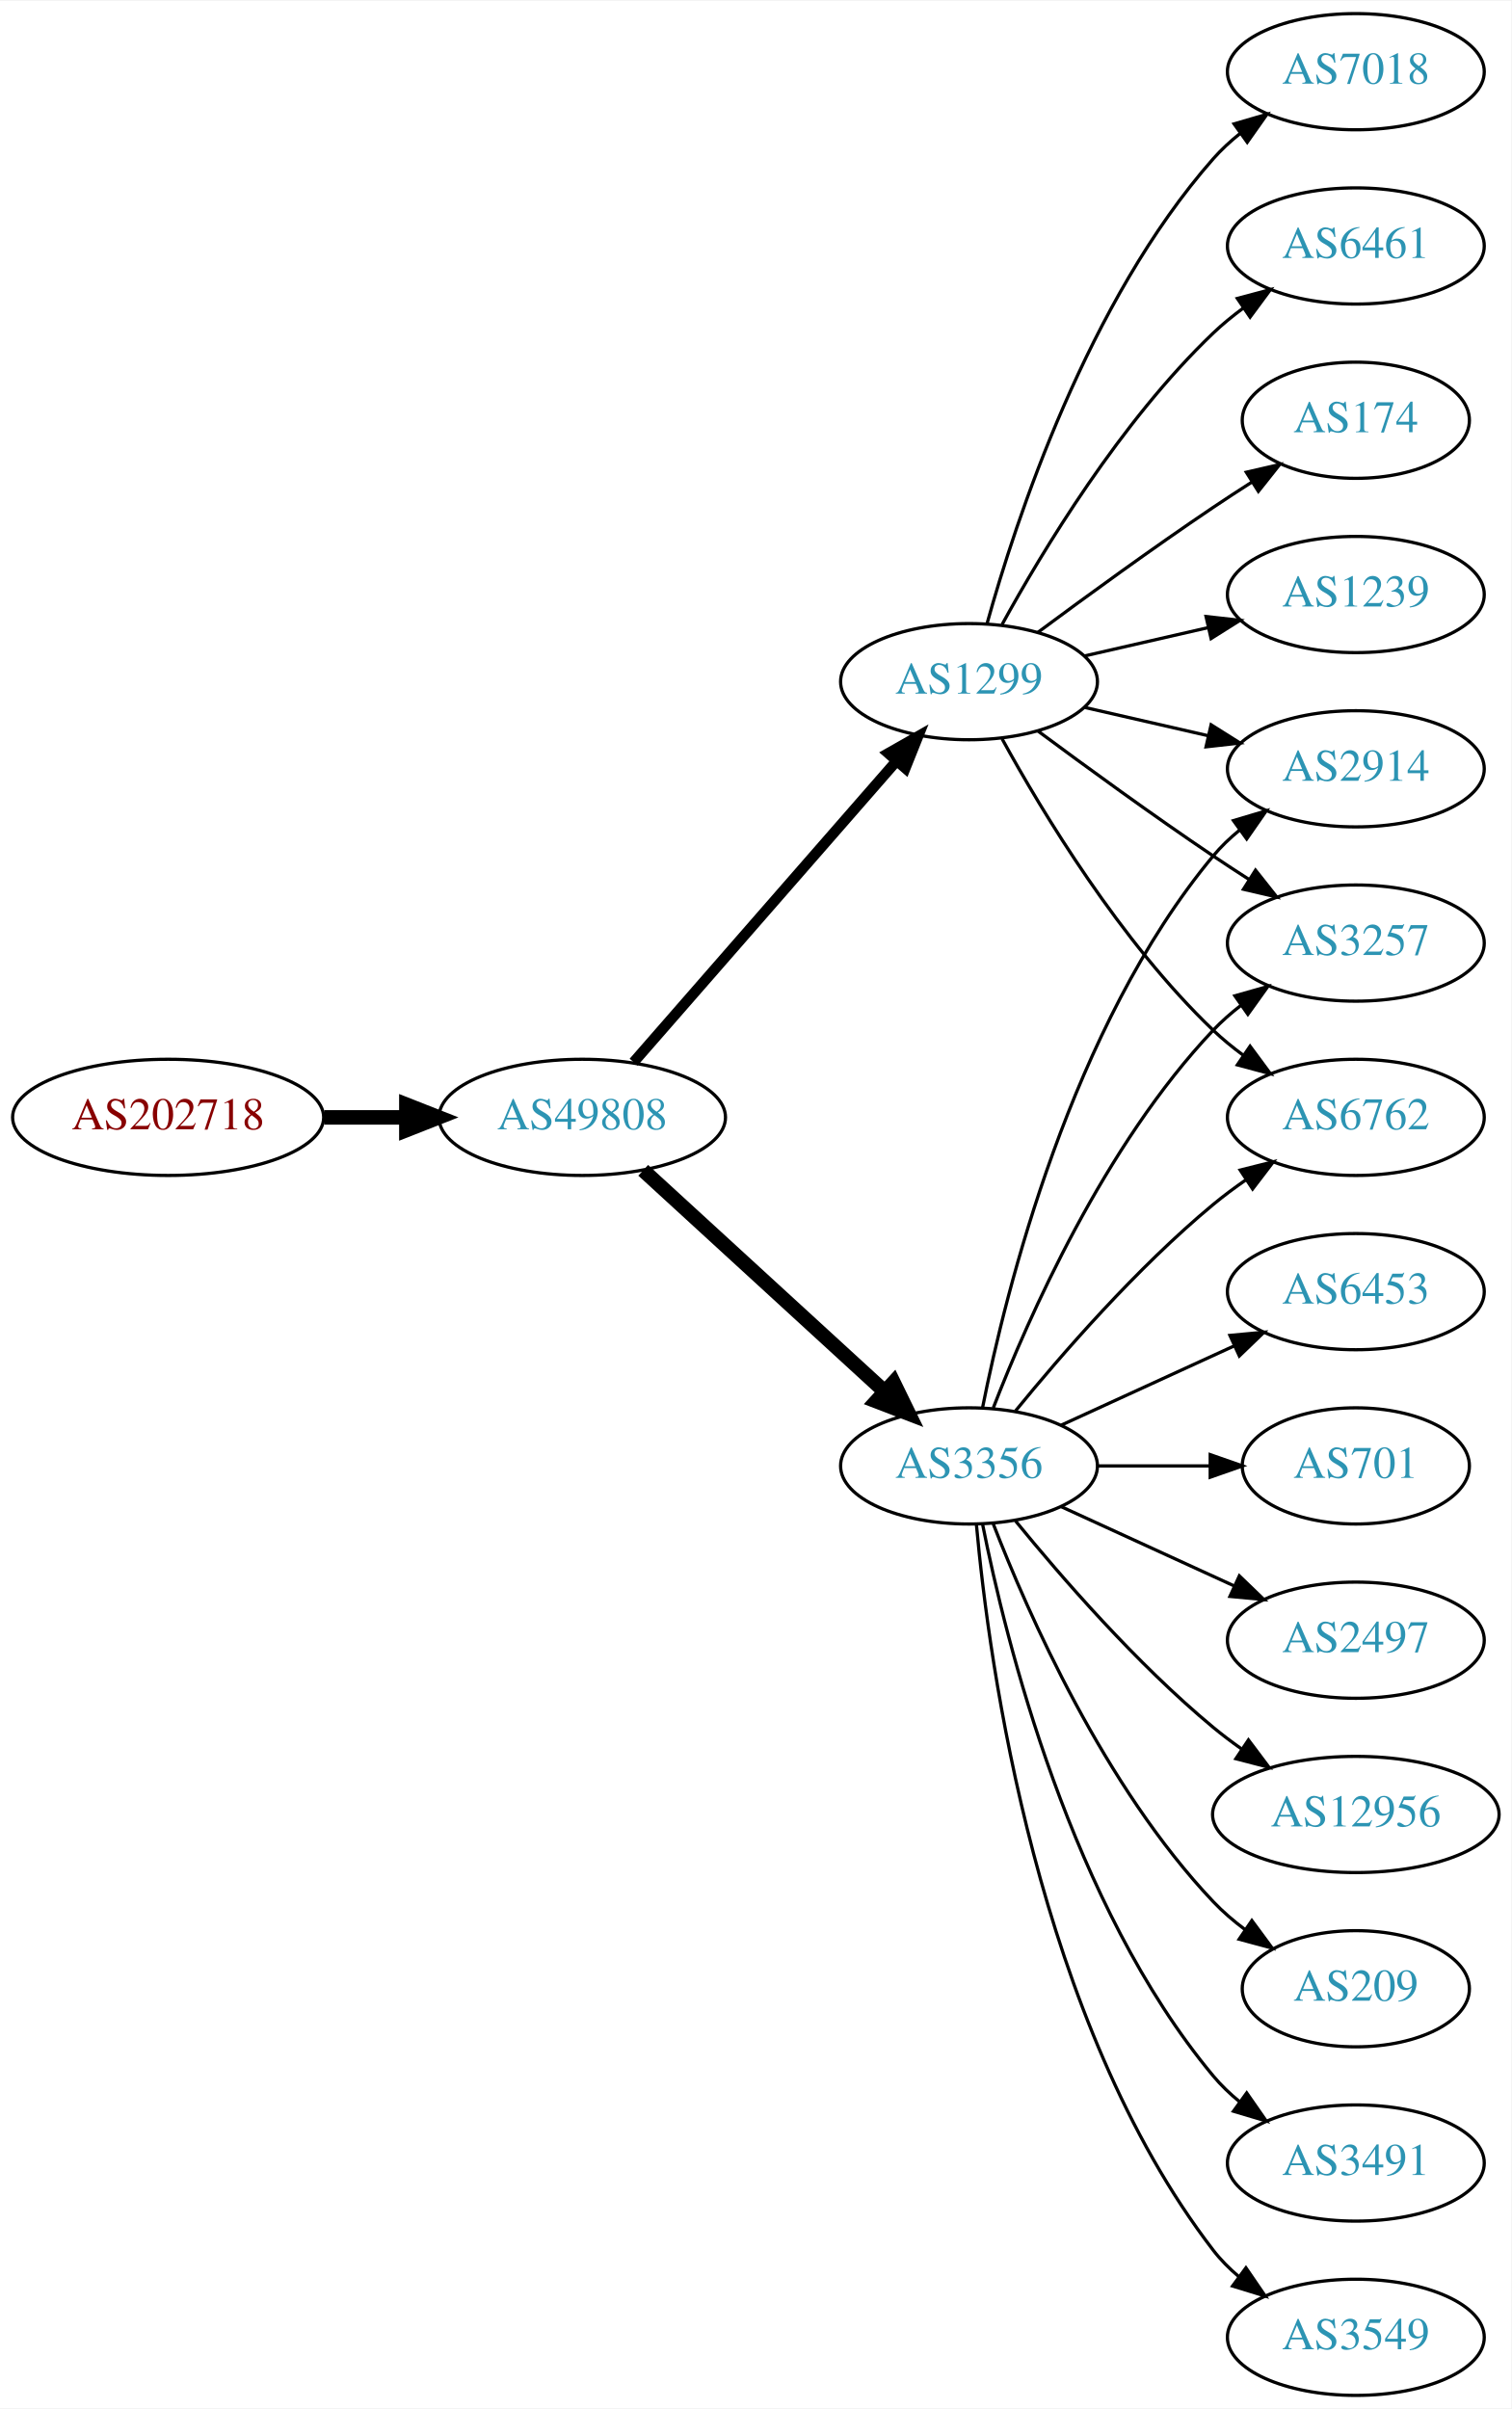
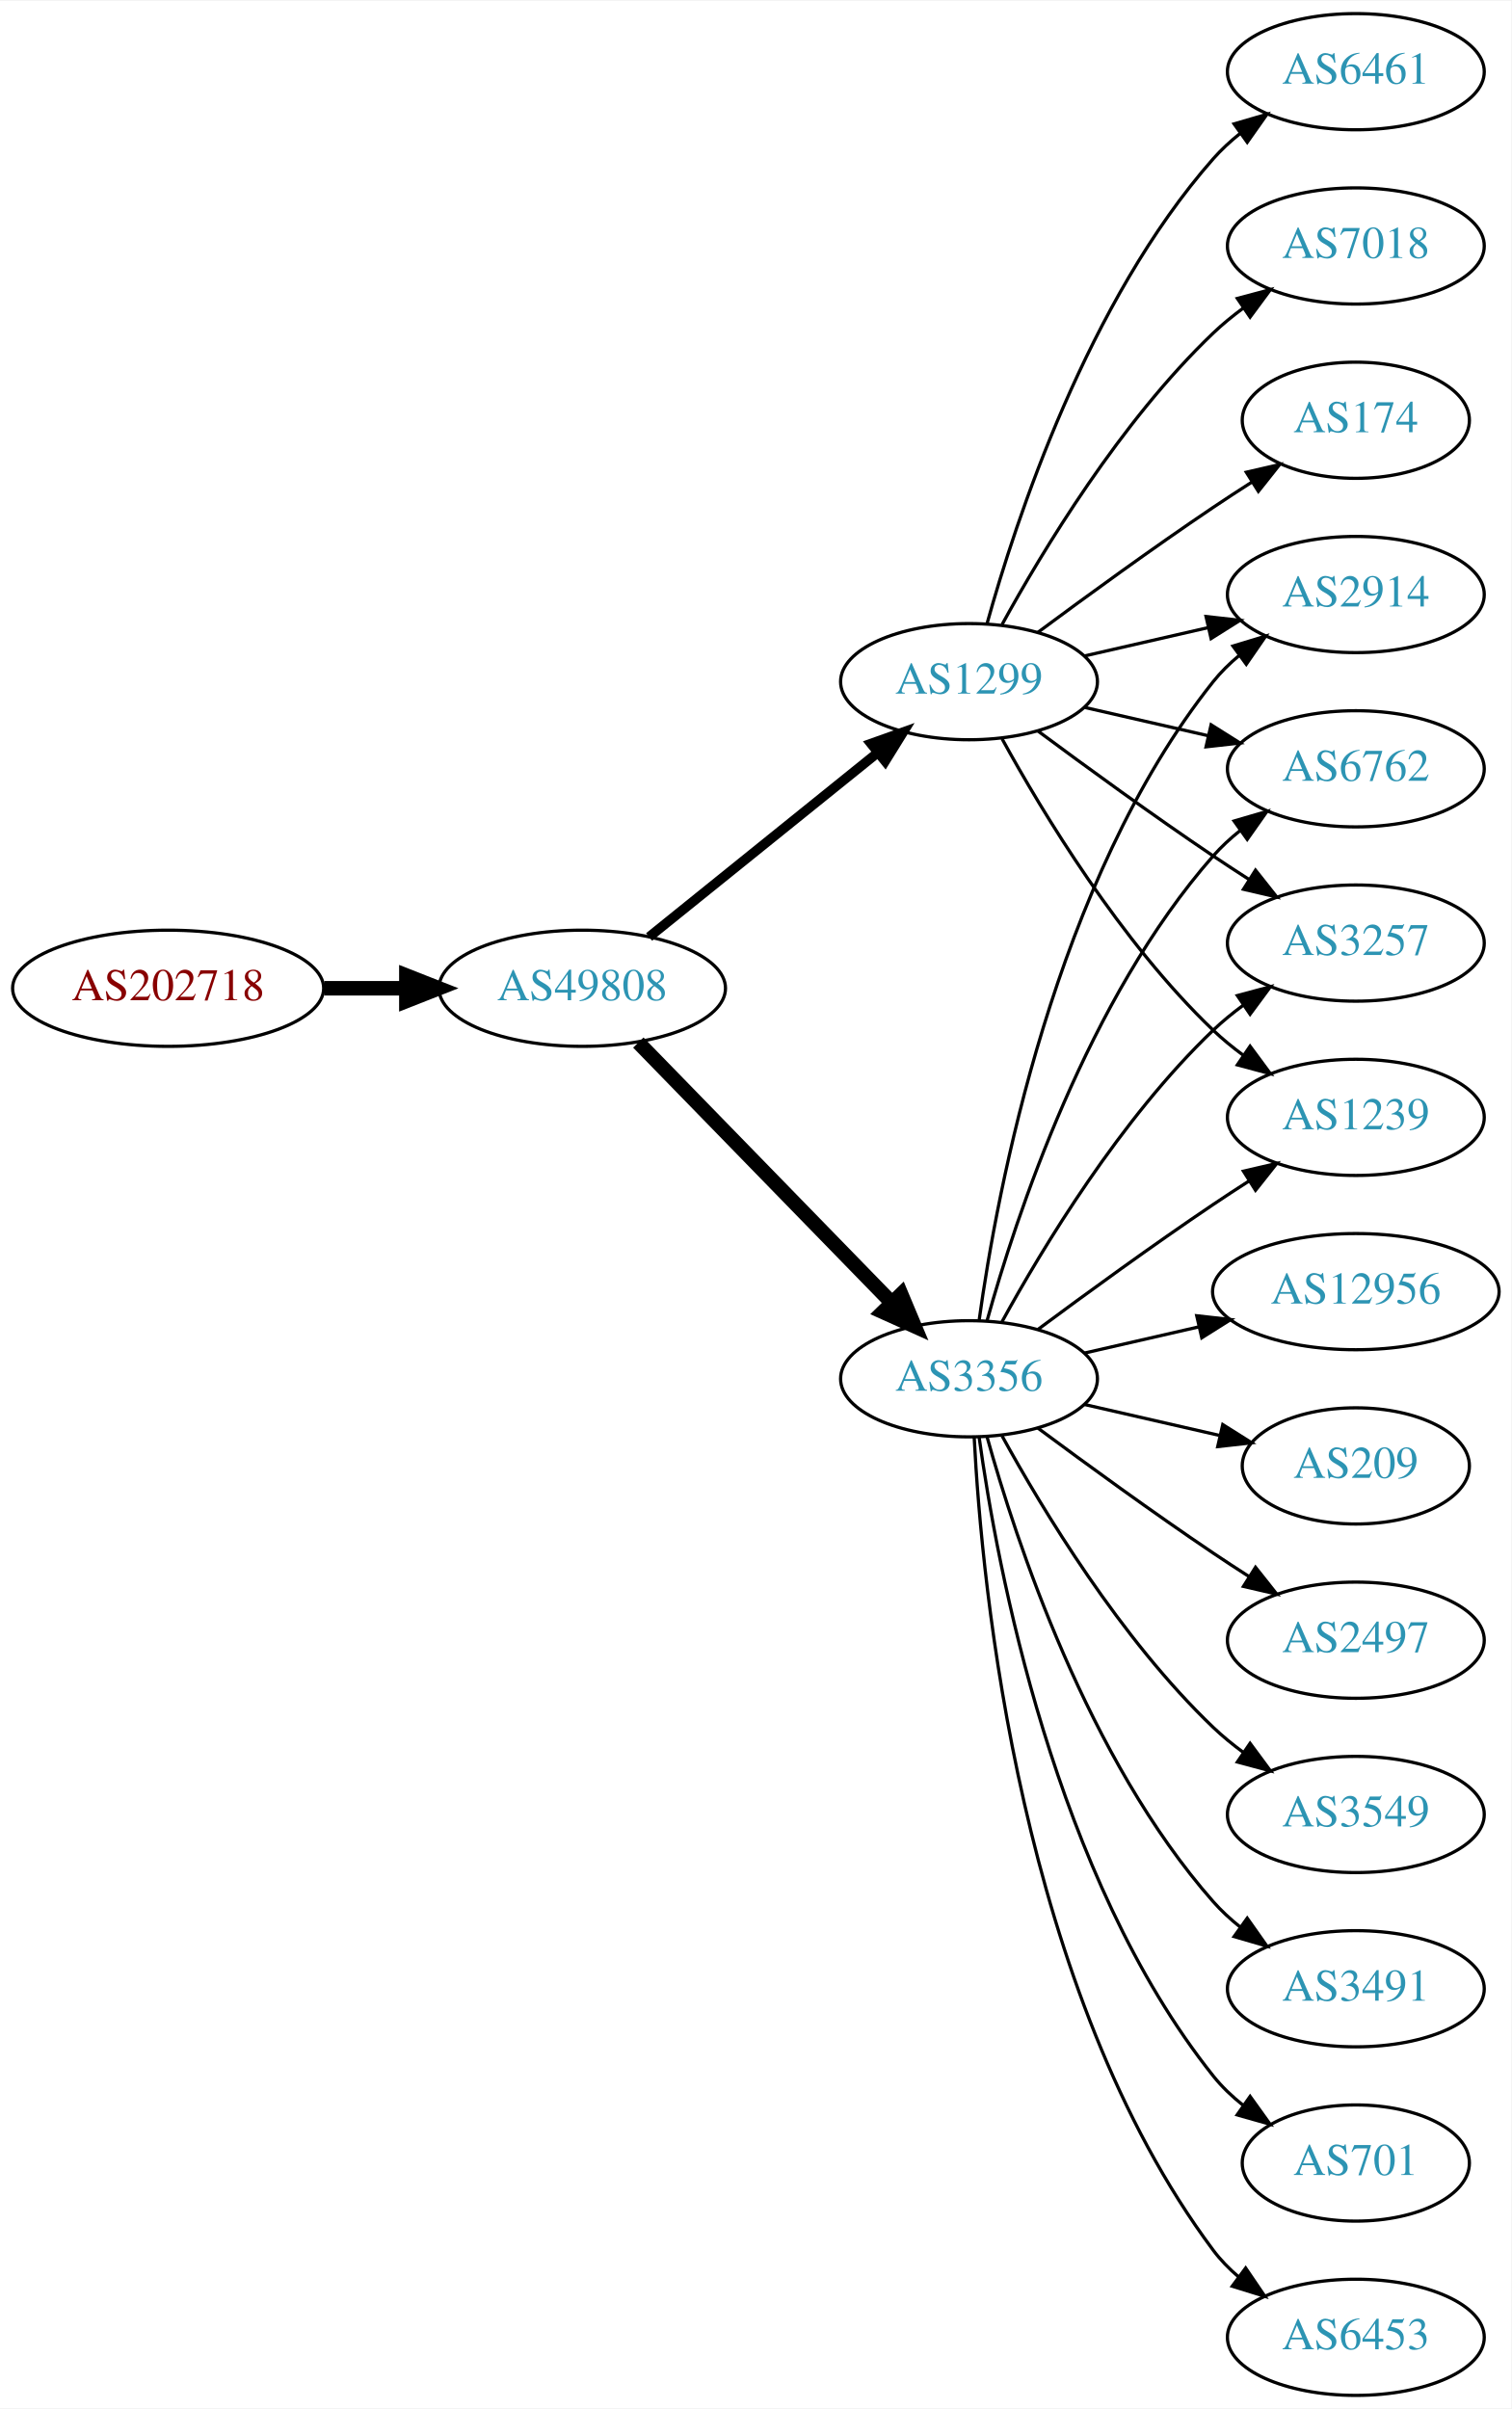
<svg xmlns="http://www.w3.org/2000/svg" xmlns:xlink="http://www.w3.org/1999/xlink" width="468pt" height="746pt" viewBox="0.00 0.00 468.27 746.00">
  <g id="graph0" class="graph" transform="scale(1 1) rotate(0) translate(4 742)">
    <polygon fill="white" stroke="none" points="-4,4 -4,-742 464.269,-742 464.269,4 -4,4" />
    <g id="node1" class="node">
      <g id="a_node1">
        <a xlink:href="/asn/202718" xlink:title="AS202718 ~ sigmavista it consulting gmbh [AT]">
-           <ellipse fill="#ffffff" stroke="black" cx="48.096" cy="-396" rx="48.192" ry="18" />
-           <text text-anchor="middle" x="48.096" y="-392.3" font-family="Times,serif" font-size="14.00" fill="#880000">AS202718</text>
+           <ellipse fill="#ffffff" stroke="black" cx="48.096" cy="-436" rx="48.192" ry="18" />
+           <text text-anchor="middle" x="48.096" y="-432.3" font-family="Times,serif" font-size="14.00" fill="#880000">AS202718</text>
        </a>
      </g>
    </g>
    <g id="node2" class="node">
      <g id="a_node2">
        <a xlink:href="/asn/49808" xlink:title="AS49808 ~ POWERSPEED-AS [AT]">
-           <ellipse fill="#ffffff" stroke="black" cx="176.388" cy="-396" rx="44.393" ry="18" />
-           <text text-anchor="middle" x="176.388" y="-392.3" font-family="Times,serif" font-size="14.00" fill="#2c94b3">AS49808</text>
+           <ellipse fill="#ffffff" stroke="black" cx="176.388" cy="-436" rx="44.393" ry="18" />
+           <text text-anchor="middle" x="176.388" y="-432.3" font-family="Times,serif" font-size="14.00" fill="#2c94b3">AS49808</text>
        </a>
      </g>
    </g>
    <g id="edge1" class="edge">
-       <path fill="none" stroke="black" stroke-width="4.5" d="M96.481,-396C104.742,-396 113.386,-396 121.799,-396" />
-       <polygon fill="black" stroke="black" stroke-width="4.5" points="121.904,-399.938 131.904,-396 121.904,-392.063 121.904,-399.938" />
+       <path fill="none" stroke="black" stroke-width="4.5" d="M96.481,-436C104.742,-436 113.386,-436 121.799,-436" />
+       <polygon fill="black" stroke="black" stroke-width="4.5" points="121.904,-439.938 131.904,-436 121.904,-432.063 121.904,-439.938" />
    </g>
    <g id="node3" class="node">
      <g id="a_node3">
-         <a xlink:href="/asn/3356" xlink:title="AS3356 ~ Level 3 Parent, LLC [US]">
-           <ellipse fill="#ffffff" stroke="black" cx="296.23" cy="-288" rx="39.794" ry="18" />
-           <text text-anchor="middle" x="296.23" y="-284.3" font-family="Times,serif" font-size="14.00" fill="#2c94b3">AS3356</text>
-         </a>
-       </g>
-     </g>
-     <g id="edge2" class="edge">
-       <path fill="none" stroke="black" stroke-width="4.5" d="M195.285,-379.597C215.214,-361.333 247.571,-331.678 270.048,-311.079" />
-       <polygon fill="black" stroke="black" stroke-width="4.5" points="272.838,-313.863 277.55,-304.203 267.517,-308.057 272.838,-313.863" />
-     </g>
-     <g id="node4" class="node">
-       <g id="a_node4">
        <a xlink:href="/asn/1299" xlink:title="AS1299 ~ Telia Carrier [EU]">
          <ellipse fill="#ffffff" stroke="black" cx="296.23" cy="-531" rx="39.794" ry="18" />
          <text text-anchor="middle" x="296.23" y="-527.3" font-family="Times,serif" font-size="14.00" fill="#2c94b3">AS1299</text>
        </a>
      </g>
    </g>
+     <g id="edge2" class="edge">
+       <path fill="none" stroke="black" stroke-width="3" d="M197.112,-451.901C216.517,-467.544 246.303,-491.557 267.967,-509.021" />
+       <polygon fill="black" stroke="black" stroke-width="3" points="265.852,-511.812 275.834,-515.363 270.245,-506.362 265.852,-511.812" />
+     </g>
+     <g id="node4" class="node">
+       <g id="a_node4">
+         <a xlink:href="/asn/3356" xlink:title="AS3356 ~ Level 3 Parent, LLC [US]">
+           <ellipse fill="#ffffff" stroke="black" cx="296.23" cy="-315" rx="39.794" ry="18" />
+           <text text-anchor="middle" x="296.23" y="-311.3" font-family="Times,serif" font-size="14.00" fill="#2c94b3">AS3356</text>
+         </a>
+       </g>
+     </g>
    <g id="edge3" class="edge">
-       <path fill="none" stroke="black" stroke-width="3.273" d="M192.312,-413.098C212.855,-436.631 249.974,-479.155 273.571,-506.187" />
-       <polygon fill="black" stroke="black" stroke-width="3.273" points="271.214,-508.809 280.426,-514.041 276.487,-504.206 271.214,-508.809" />
+       <path fill="none" stroke="black" stroke-width="4.5" d="M193.773,-419.175C214.203,-398.198 249.241,-362.222 272.321,-338.523" />
+       <polygon fill="black" stroke="black" stroke-width="4.5" points="275.204,-341.206 279.36,-331.295 269.562,-335.712 275.204,-341.206" />
    </g>
    <g id="node5" class="node">
      <g id="a_node5">
-         <a xlink:href="/asn/6453" xlink:title="AS6453 ~ TATA COMMUNICATIONS (AMERICA) INC [US]">
-           <ellipse fill="#ffffff" stroke="black" cx="416.073" cy="-342" rx="39.794" ry="18" />
-           <text text-anchor="middle" x="416.073" y="-338.3" font-family="Times,serif" font-size="14.00" fill="#2c94b3">AS6453</text>
+         <a xlink:href="/asn/6461" xlink:title="AS6461 ~ Zayo Bandwidth [US]">
+           <ellipse fill="#ffffff" stroke="black" cx="416.073" cy="-720" rx="39.794" ry="18" />
+           <text text-anchor="middle" x="416.073" y="-716.3" font-family="Times,serif" font-size="14.00" fill="#2c94b3">AS6461</text>
        </a>
      </g>
    </g>
    <g id="edge4" class="edge">
-       <path fill="none" stroke="black" d="M324.859,-300.661C340.816,-307.973 361.087,-317.261 378.369,-325.181" />
-       <polygon fill="black" stroke="black" points="377.068,-328.435 387.617,-329.419 379.984,-322.071 377.068,-328.435" />
+       <path fill="none" stroke="black" d="M301.803,-548.946C310.709,-580.995 332.993,-648.842 371.877,-693 374.361,-695.821 377.21,-698.449 380.236,-700.871" />
+       <polygon fill="black" stroke="black" points="378.353,-703.828 388.525,-706.791 382.422,-698.131 378.353,-703.828" />
    </g>
    <g id="node6" class="node">
      <g id="a_node6">
-         <a xlink:href="/asn/701" xlink:title="AS701 ~ UUNET [US]">
-           <ellipse fill="#ffffff" stroke="black" cx="416.073" cy="-288" rx="35.194" ry="18" />
-           <text text-anchor="middle" x="416.073" y="-284.3" font-family="Times,serif" font-size="14.00" fill="#2c94b3">AS701</text>
+         <a xlink:href="/asn/2914" xlink:title="AS2914 ~ NTT America, Inc. [US]">
+           <ellipse fill="#ffffff" stroke="black" cx="416.073" cy="-558" rx="39.794" ry="18" />
+           <text text-anchor="middle" x="416.073" y="-554.3" font-family="Times,serif" font-size="14.00" fill="#2c94b3">AS2914</text>
        </a>
      </g>
    </g>
    <g id="edge5" class="edge">
-       <path fill="none" stroke="black" d="M336.143,-288C347.23,-288 359.389,-288 370.771,-288" />
-       <polygon fill="black" stroke="black" points="370.953,-291.5 380.953,-288 370.953,-284.5 370.953,-291.5" />
+       <path fill="none" stroke="black" d="M331.949,-538.955C343.949,-541.704 357.57,-544.825 370.263,-547.733" />
+       <polygon fill="black" stroke="black" points="369.665,-551.187 380.194,-550.009 371.229,-544.364 369.665,-551.187" />
    </g>
    <g id="node7" class="node">
      <g id="a_node7">
-         <a xlink:href="/asn/2914" xlink:title="AS2914 ~ NTT America, Inc. [US]">
-           <ellipse fill="#ffffff" stroke="black" cx="416.073" cy="-504" rx="39.794" ry="18" />
-           <text text-anchor="middle" x="416.073" y="-500.3" font-family="Times,serif" font-size="14.00" fill="#2c94b3">AS2914</text>
+         <a xlink:href="/asn/7018" xlink:title="AS7018 ~ AT&amp;T Services, Inc. [US]">
+           <ellipse fill="#ffffff" stroke="black" cx="416.073" cy="-666" rx="39.794" ry="18" />
+           <text text-anchor="middle" x="416.073" y="-662.3" font-family="Times,serif" font-size="14.00" fill="#2c94b3">AS7018</text>
        </a>
      </g>
    </g>
    <g id="edge6" class="edge">
-       <path fill="none" stroke="black" d="M300.429,-306.073C307.592,-342.141 327.867,-424.125 371.877,-477 374.281,-479.889 377.078,-482.563 380.07,-485.013" />
-       <polygon fill="black" stroke="black" points="378.159,-487.95 388.313,-490.973 382.26,-482.277 378.159,-487.95" />
+       <path fill="none" stroke="black" d="M306.471,-548.713C319.017,-571.561 343.194,-611.611 371.877,-639 374.745,-641.739 377.934,-644.347 381.243,-646.785" />
+       <polygon fill="black" stroke="black" points="379.366,-649.742 389.602,-652.477 383.306,-643.956 379.366,-649.742" />
    </g>
    <g id="node8" class="node">
      <g id="a_node8">
+         <a xlink:href="/asn/6762" xlink:title="AS6762 ~ TELECOM ITALIA SPARKLE S.p.A. [IT]">
+           <ellipse fill="#ffffff" stroke="black" cx="416.073" cy="-504" rx="39.794" ry="18" />
+           <text text-anchor="middle" x="416.073" y="-500.3" font-family="Times,serif" font-size="14.00" fill="#2c94b3">AS6762</text>
+         </a>
+       </g>
+     </g>
+     <g id="edge7" class="edge">
+       <path fill="none" stroke="black" d="M331.949,-523.045C343.949,-520.296 357.57,-517.175 370.263,-514.267" />
+       <polygon fill="black" stroke="black" points="371.229,-517.636 380.194,-511.991 369.665,-510.813 371.229,-517.636" />
+     </g>
+     <g id="node9" class="node">
+       <g id="a_node9">
        <a xlink:href="/asn/3257" xlink:title="AS3257 ~ GTT [DE]">
          <ellipse fill="#ffffff" stroke="black" cx="416.073" cy="-450" rx="39.794" ry="18" />
          <text text-anchor="middle" x="416.073" y="-446.3" font-family="Times,serif" font-size="14.00" fill="#2c94b3">AS3257</text>
        </a>
      </g>
    </g>
-     <g id="edge7" class="edge">
-       <path fill="none" stroke="black" d="M303.753,-305.994C314.504,-333.728 338.161,-387.429 371.877,-423 374.462,-425.728 377.38,-428.294 380.448,-430.677" />
-       <polygon fill="black" stroke="black" points="378.602,-433.658 388.797,-436.543 382.627,-427.93 378.602,-433.658" />
-     </g>
-     <g id="node9" class="node">
-       <g id="a_node9">
-         <a xlink:href="/asn/6762" xlink:title="AS6762 ~ TELECOM ITALIA SPARKLE S.p.A. [IT]">
-           <ellipse fill="#ffffff" stroke="black" cx="416.073" cy="-396" rx="39.794" ry="18" />
-           <text text-anchor="middle" x="416.073" y="-392.3" font-family="Times,serif" font-size="14.00" fill="#2c94b3">AS6762</text>
-         </a>
-       </g>
-     </g>
    <g id="edge8" class="edge">
-       <path fill="none" stroke="black" d="M310.649,-305.065C324.764,-322.375 348.178,-349.345 371.877,-369 375.093,-371.668 378.594,-374.27 382.164,-376.741" />
-       <polygon fill="black" stroke="black" points="380.242,-379.666 390.52,-382.236 384.088,-373.817 380.242,-379.666" />
+       <path fill="none" stroke="black" d="M317.56,-515.723C332.423,-504.696 353.167,-489.593 371.877,-477 375.426,-474.611 379.176,-472.161 382.924,-469.758" />
+       <polygon fill="black" stroke="black" points="384.993,-472.591 391.573,-464.288 381.251,-466.675 384.993,-472.591" />
    </g>
    <g id="node10" class="node">
      <g id="a_node10">
+         <a xlink:href="/asn/174" xlink:title="AS174 ~ Cogent Communications [US]">
+           <ellipse fill="#ffffff" stroke="black" cx="416.073" cy="-612" rx="35.194" ry="18" />
+           <text text-anchor="middle" x="416.073" y="-608.3" font-family="Times,serif" font-size="14.00" fill="#2c94b3">AS174</text>
+         </a>
+       </g>
+     </g>
+     <g id="edge9" class="edge">
+       <path fill="none" stroke="black" d="M317.56,-546.277C332.423,-557.304 353.167,-572.407 371.877,-585 375.694,-587.569 379.744,-590.21 383.774,-592.786" />
+       <polygon fill="black" stroke="black" points="382.143,-595.895 392.468,-598.271 385.878,-589.975 382.143,-595.895" />
+     </g>
+     <g id="node11" class="node">
+       <g id="a_node11">
+         <a xlink:href="/asn/1239" xlink:title="AS1239 ~ Sprint [US]">
+           <ellipse fill="#ffffff" stroke="black" cx="416.073" cy="-396" rx="39.794" ry="18" />
+           <text text-anchor="middle" x="416.073" y="-392.3" font-family="Times,serif" font-size="14.00" fill="#2c94b3">AS1239</text>
+         </a>
+       </g>
+     </g>
+     <g id="edge10" class="edge">
+       <path fill="none" stroke="black" d="M306.471,-513.287C319.017,-490.439 343.194,-450.389 371.877,-423 374.745,-420.261 377.934,-417.653 381.243,-415.215" />
+       <polygon fill="black" stroke="black" points="383.306,-418.044 389.602,-409.523 379.366,-412.258 383.306,-418.044" />
+     </g>
+     <g id="edge20" class="edge">
+       <path fill="none" stroke="black" d="M299.369,-333.17C304.869,-372.974 322.695,-469.233 371.877,-531 374.218,-533.94 376.972,-536.649 379.938,-539.121" />
+       <polygon fill="black" stroke="black" points="378.004,-542.042 388.144,-545.11 382.13,-536.388 378.004,-542.042" />
+     </g>
+     <g id="edge14" class="edge">
+       <path fill="none" stroke="black" d="M301.803,-332.946C310.709,-364.995 332.993,-432.842 371.877,-477 374.361,-479.821 377.21,-482.449 380.236,-484.871" />
+       <polygon fill="black" stroke="black" points="378.353,-487.828 388.525,-490.791 382.422,-482.131 378.353,-487.828" />
+     </g>
+     <g id="edge17" class="edge">
+       <path fill="none" stroke="black" d="M306.471,-332.713C319.017,-355.561 343.194,-395.611 371.877,-423 374.745,-425.739 377.934,-428.347 381.243,-430.785" />
+       <polygon fill="black" stroke="black" points="379.366,-433.742 389.602,-436.477 383.306,-427.956 379.366,-433.742" />
+     </g>
+     <g id="edge19" class="edge">
+       <path fill="none" stroke="black" d="M317.56,-330.277C332.423,-341.304 353.167,-356.407 371.877,-369 375.426,-371.389 379.176,-373.839 382.924,-376.242" />
+       <polygon fill="black" stroke="black" points="381.251,-379.325 391.573,-381.712 384.993,-373.409 381.251,-379.325" />
+     </g>
+     <g id="node12" class="node">
+       <g id="a_node12">
+         <a xlink:href="/asn/12956" xlink:title="AS12956 ~ TELXIUS [ES]">
+           <ellipse fill="#ffffff" stroke="black" cx="416.073" cy="-342" rx="44.393" ry="18" />
+           <text text-anchor="middle" x="416.073" y="-338.3" font-family="Times,serif" font-size="14.00" fill="#2c94b3">AS12956</text>
+         </a>
+       </g>
+     </g>
+     <g id="edge11" class="edge">
+       <path fill="none" stroke="black" d="M331.949,-322.955C343.088,-325.507 355.623,-328.379 367.516,-331.104" />
+       <polygon fill="black" stroke="black" points="366.781,-334.526 377.31,-333.348 368.345,-327.703 366.781,-334.526" />
+     </g>
+     <g id="node13" class="node">
+       <g id="a_node13">
+         <a xlink:href="/asn/209" xlink:title="AS209 ~ CenturyLink Communications, LLC [US]">
+           <ellipse fill="#ffffff" stroke="black" cx="416.073" cy="-288" rx="35.194" ry="18" />
+           <text text-anchor="middle" x="416.073" y="-284.3" font-family="Times,serif" font-size="14.00" fill="#2c94b3">AS209</text>
+         </a>
+       </g>
+     </g>
+     <g id="edge12" class="edge">
+       <path fill="none" stroke="black" d="M331.949,-307.045C345.042,-304.045 360.064,-300.604 373.705,-297.478" />
+       <polygon fill="black" stroke="black" points="374.846,-300.807 383.812,-295.162 373.283,-293.984 374.846,-300.807" />
+     </g>
+     <g id="node14" class="node">
+       <g id="a_node14">
        <a xlink:href="/asn/2497" xlink:title="AS2497 ~ Internet Initiative Japan Inc. [JP]">
          <ellipse fill="#ffffff" stroke="black" cx="416.073" cy="-234" rx="39.794" ry="18" />
          <text text-anchor="middle" x="416.073" y="-230.3" font-family="Times,serif" font-size="14.00" fill="#2c94b3">AS2497</text>
        </a>
      </g>
    </g>
-     <g id="edge9" class="edge">
-       <path fill="none" stroke="black" d="M324.859,-275.339C340.816,-268.027 361.087,-258.739 378.369,-250.819" />
-       <polygon fill="black" stroke="black" points="379.984,-253.929 387.617,-246.581 377.068,-247.565 379.984,-253.929" />
-     </g>
-     <g id="node11" class="node">
-       <g id="a_node11">
-         <a xlink:href="/asn/12956" xlink:title="AS12956 ~ TELXIUS [ES]">
-           <ellipse fill="#ffffff" stroke="black" cx="416.073" cy="-180" rx="44.393" ry="18" />
-           <text text-anchor="middle" x="416.073" y="-176.3" font-family="Times,serif" font-size="14.00" fill="#2c94b3">AS12956</text>
-         </a>
-       </g>
-     </g>
-     <g id="edge10" class="edge">
-       <path fill="none" stroke="black" d="M310.649,-270.935C324.764,-253.625 348.178,-226.655 371.877,-207 374.614,-204.729 377.558,-202.506 380.575,-200.37" />
-       <polygon fill="black" stroke="black" points="382.801,-203.092 389.164,-194.621 378.907,-197.275 382.801,-203.092" />
-     </g>
-     <g id="node12" class="node">
-       <g id="a_node12">
-         <a xlink:href="/asn/209" xlink:title="AS209 ~ CenturyLink Communications, LLC [US]">
-           <ellipse fill="#ffffff" stroke="black" cx="416.073" cy="-126" rx="35.194" ry="18" />
-           <text text-anchor="middle" x="416.073" y="-122.3" font-family="Times,serif" font-size="14.00" fill="#2c94b3">AS209</text>
-         </a>
-       </g>
-     </g>
-     <g id="edge11" class="edge">
-       <path fill="none" stroke="black" d="M303.753,-270.006C314.504,-242.272 338.161,-188.571 371.877,-153 374.82,-149.895 378.193,-146.999 381.729,-144.345" />
-       <polygon fill="black" stroke="black" points="383.858,-147.129 390.148,-138.603 379.914,-141.346 383.858,-147.129" />
-     </g>
-     <g id="node13" class="node">
-       <g id="a_node13">
-         <a xlink:href="/asn/3491" xlink:title="AS3491 ~ PCCW Global, Inc. [US]">
-           <ellipse fill="#ffffff" stroke="black" cx="416.073" cy="-72" rx="39.794" ry="18" />
-           <text text-anchor="middle" x="416.073" y="-68.3" font-family="Times,serif" font-size="14.00" fill="#2c94b3">AS3491</text>
-         </a>
-       </g>
-     </g>
-     <g id="edge12" class="edge">
-       <path fill="none" stroke="black" d="M300.429,-269.927C307.592,-233.859 327.867,-151.875 371.877,-99 374.281,-96.111 377.078,-93.437 380.07,-90.987" />
-       <polygon fill="black" stroke="black" points="382.26,-93.722 388.313,-85.027 378.159,-88.05 382.26,-93.722" />
-     </g>
-     <g id="node14" class="node">
-       <g id="a_node14">
-         <a xlink:href="/asn/3549" xlink:title="AS3549 ~ Level 3 Parent, LLC [US]">
-           <ellipse fill="#ffffff" stroke="black" cx="416.073" cy="-18" rx="39.794" ry="18" />
-           <text text-anchor="middle" x="416.073" y="-14.3" font-family="Times,serif" font-size="14.00" fill="#2c94b3">AS3549</text>
-         </a>
-       </g>
-     </g>
    <g id="edge13" class="edge">
-       <path fill="none" stroke="black" d="M298.514,-269.883C302.413,-226.668 317.429,-115.869 371.877,-45 374.166,-42.02 376.887,-39.284 379.831,-36.795" />
-       <polygon fill="black" stroke="black" points="382.025,-39.527 388.007,-30.782 377.878,-33.888 382.025,-39.527" />
-     </g>
-     <g id="edge17" class="edge">
-       <path fill="none" stroke="black" d="M331.949,-523.045C343.949,-520.296 357.57,-517.175 370.263,-514.267" />
-       <polygon fill="black" stroke="black" points="371.229,-517.636 380.194,-511.991 369.665,-510.813 371.229,-517.636" />
-     </g>
-     <g id="edge20" class="edge">
-       <path fill="none" stroke="black" d="M317.56,-515.723C332.423,-504.696 353.167,-489.593 371.877,-477 375.426,-474.611 379.176,-472.161 382.924,-469.758" />
-       <polygon fill="black" stroke="black" points="384.993,-472.591 391.573,-464.288 381.251,-466.675 384.993,-472.591" />
-     </g>
-     <g id="edge16" class="edge">
-       <path fill="none" stroke="black" d="M306.471,-513.287C319.017,-490.439 343.194,-450.389 371.877,-423 374.745,-420.261 377.934,-417.653 381.243,-415.215" />
-       <polygon fill="black" stroke="black" points="383.306,-418.044 389.602,-409.523 379.366,-412.258 383.306,-418.044" />
+       <path fill="none" stroke="black" d="M317.56,-299.723C332.423,-288.696 353.167,-273.593 371.877,-261 375.426,-258.611 379.176,-256.161 382.924,-253.758" />
+       <polygon fill="black" stroke="black" points="384.993,-256.591 391.573,-248.288 381.251,-250.675 384.993,-256.591" />
    </g>
    <g id="node15" class="node">
      <g id="a_node15">
-         <a xlink:href="/asn/174" xlink:title="AS174 ~ Cogent Communications [US]">
-           <ellipse fill="#ffffff" stroke="black" cx="416.073" cy="-612" rx="35.194" ry="18" />
-           <text text-anchor="middle" x="416.073" y="-608.3" font-family="Times,serif" font-size="14.00" fill="#2c94b3">AS174</text>
-         </a>
-       </g>
-     </g>
-     <g id="edge14" class="edge">
-       <path fill="none" stroke="black" d="M317.56,-546.277C332.423,-557.304 353.167,-572.407 371.877,-585 375.694,-587.569 379.744,-590.21 383.774,-592.786" />
-       <polygon fill="black" stroke="black" points="382.143,-595.895 392.468,-598.271 385.878,-589.975 382.143,-595.895" />
+         <a xlink:href="/asn/3549" xlink:title="AS3549 ~ Level 3 Parent, LLC [US]">
+           <ellipse fill="#ffffff" stroke="black" cx="416.073" cy="-180" rx="39.794" ry="18" />
+           <text text-anchor="middle" x="416.073" y="-176.3" font-family="Times,serif" font-size="14.00" fill="#2c94b3">AS3549</text>
+         </a>
+       </g>
+     </g>
+     <g id="edge15" class="edge">
+       <path fill="none" stroke="black" d="M306.471,-297.287C319.017,-274.439 343.194,-234.389 371.877,-207 374.745,-204.261 377.934,-201.653 381.243,-199.215" />
+       <polygon fill="black" stroke="black" points="383.306,-202.044 389.602,-193.523 379.366,-196.258 383.306,-202.044" />
    </g>
    <g id="node16" class="node">
      <g id="a_node16">
-         <a xlink:href="/asn/1239" xlink:title="AS1239 ~ Sprint [US]">
-           <ellipse fill="#ffffff" stroke="black" cx="416.073" cy="-558" rx="39.794" ry="18" />
-           <text text-anchor="middle" x="416.073" y="-554.3" font-family="Times,serif" font-size="14.00" fill="#2c94b3">AS1239</text>
-         </a>
-       </g>
-     </g>
-     <g id="edge15" class="edge">
-       <path fill="none" stroke="black" d="M331.949,-538.955C343.949,-541.704 357.57,-544.825 370.263,-547.733" />
-       <polygon fill="black" stroke="black" points="369.665,-551.187 380.194,-550.009 371.229,-544.364 369.665,-551.187" />
+         <a xlink:href="/asn/3491" xlink:title="AS3491 ~ PCCW Global, Inc. [US]">
+           <ellipse fill="#ffffff" stroke="black" cx="416.073" cy="-126" rx="39.794" ry="18" />
+           <text text-anchor="middle" x="416.073" y="-122.3" font-family="Times,serif" font-size="14.00" fill="#2c94b3">AS3491</text>
+         </a>
+       </g>
+     </g>
+     <g id="edge16" class="edge">
+       <path fill="none" stroke="black" d="M301.803,-297.054C310.709,-265.005 332.993,-197.158 371.877,-153 374.361,-150.179 377.21,-147.551 380.236,-145.129" />
+       <polygon fill="black" stroke="black" points="382.422,-147.869 388.525,-139.209 378.353,-142.172 382.422,-147.869" />
    </g>
    <g id="node17" class="node">
      <g id="a_node17">
-         <a xlink:href="/asn/7018" xlink:title="AS7018 ~ AT&amp;T Services, Inc. [US]">
-           <ellipse fill="#ffffff" stroke="black" cx="416.073" cy="-720" rx="39.794" ry="18" />
-           <text text-anchor="middle" x="416.073" y="-716.3" font-family="Times,serif" font-size="14.00" fill="#2c94b3">AS7018</text>
+         <a xlink:href="/asn/701" xlink:title="AS701 ~ UUNET [US]">
+           <ellipse fill="#ffffff" stroke="black" cx="416.073" cy="-72" rx="35.194" ry="18" />
+           <text text-anchor="middle" x="416.073" y="-68.3" font-family="Times,serif" font-size="14.00" fill="#2c94b3">AS701</text>
        </a>
      </g>
    </g>
    <g id="edge18" class="edge">
-       <path fill="none" stroke="black" d="M301.803,-548.946C310.709,-580.995 332.993,-648.842 371.877,-693 374.361,-695.821 377.21,-698.449 380.236,-700.871" />
-       <polygon fill="black" stroke="black" points="378.353,-703.828 388.525,-706.791 382.422,-698.131 378.353,-703.828" />
+       <path fill="none" stroke="black" d="M299.369,-296.83C304.869,-257.026 322.695,-160.767 371.877,-99 374.541,-95.653 377.742,-92.607 381.18,-89.868" />
+       <polygon fill="black" stroke="black" points="383.317,-92.643 389.493,-84.035 379.297,-86.913 383.317,-92.643" />
    </g>
    <g id="node18" class="node">
      <g id="a_node18">
-         <a xlink:href="/asn/6461" xlink:title="AS6461 ~ Zayo Bandwidth [US]">
-           <ellipse fill="#ffffff" stroke="black" cx="416.073" cy="-666" rx="39.794" ry="18" />
-           <text text-anchor="middle" x="416.073" y="-662.3" font-family="Times,serif" font-size="14.00" fill="#2c94b3">AS6461</text>
-         </a>
-       </g>
-     </g>
-     <g id="edge19" class="edge">
-       <path fill="none" stroke="black" d="M306.471,-548.713C319.017,-571.561 343.194,-611.611 371.877,-639 374.745,-641.739 377.934,-644.347 381.243,-646.785" />
-       <polygon fill="black" stroke="black" points="379.366,-649.742 389.602,-652.477 383.306,-643.956 379.366,-649.742" />
+         <a xlink:href="/asn/6453" xlink:title="AS6453 ~ TATA COMMUNICATIONS (AMERICA) INC [US]">
+           <ellipse fill="#ffffff" stroke="black" cx="416.073" cy="-18" rx="39.794" ry="18" />
+           <text text-anchor="middle" x="416.073" y="-14.3" font-family="Times,serif" font-size="14.00" fill="#2c94b3">AS6453</text>
+         </a>
+       </g>
+     </g>
+     <g id="edge21" class="edge">
+       <path fill="none" stroke="black" d="M297.822,-296.977C300.198,-250.588 312.116,-125.107 371.877,-45 374.124,-41.987 376.816,-39.231 379.742,-36.728" />
+       <polygon fill="black" stroke="black" points="381.937,-39.459 387.894,-30.697 377.773,-33.831 381.937,-39.459" />
    </g>
  </g>
</svg>
